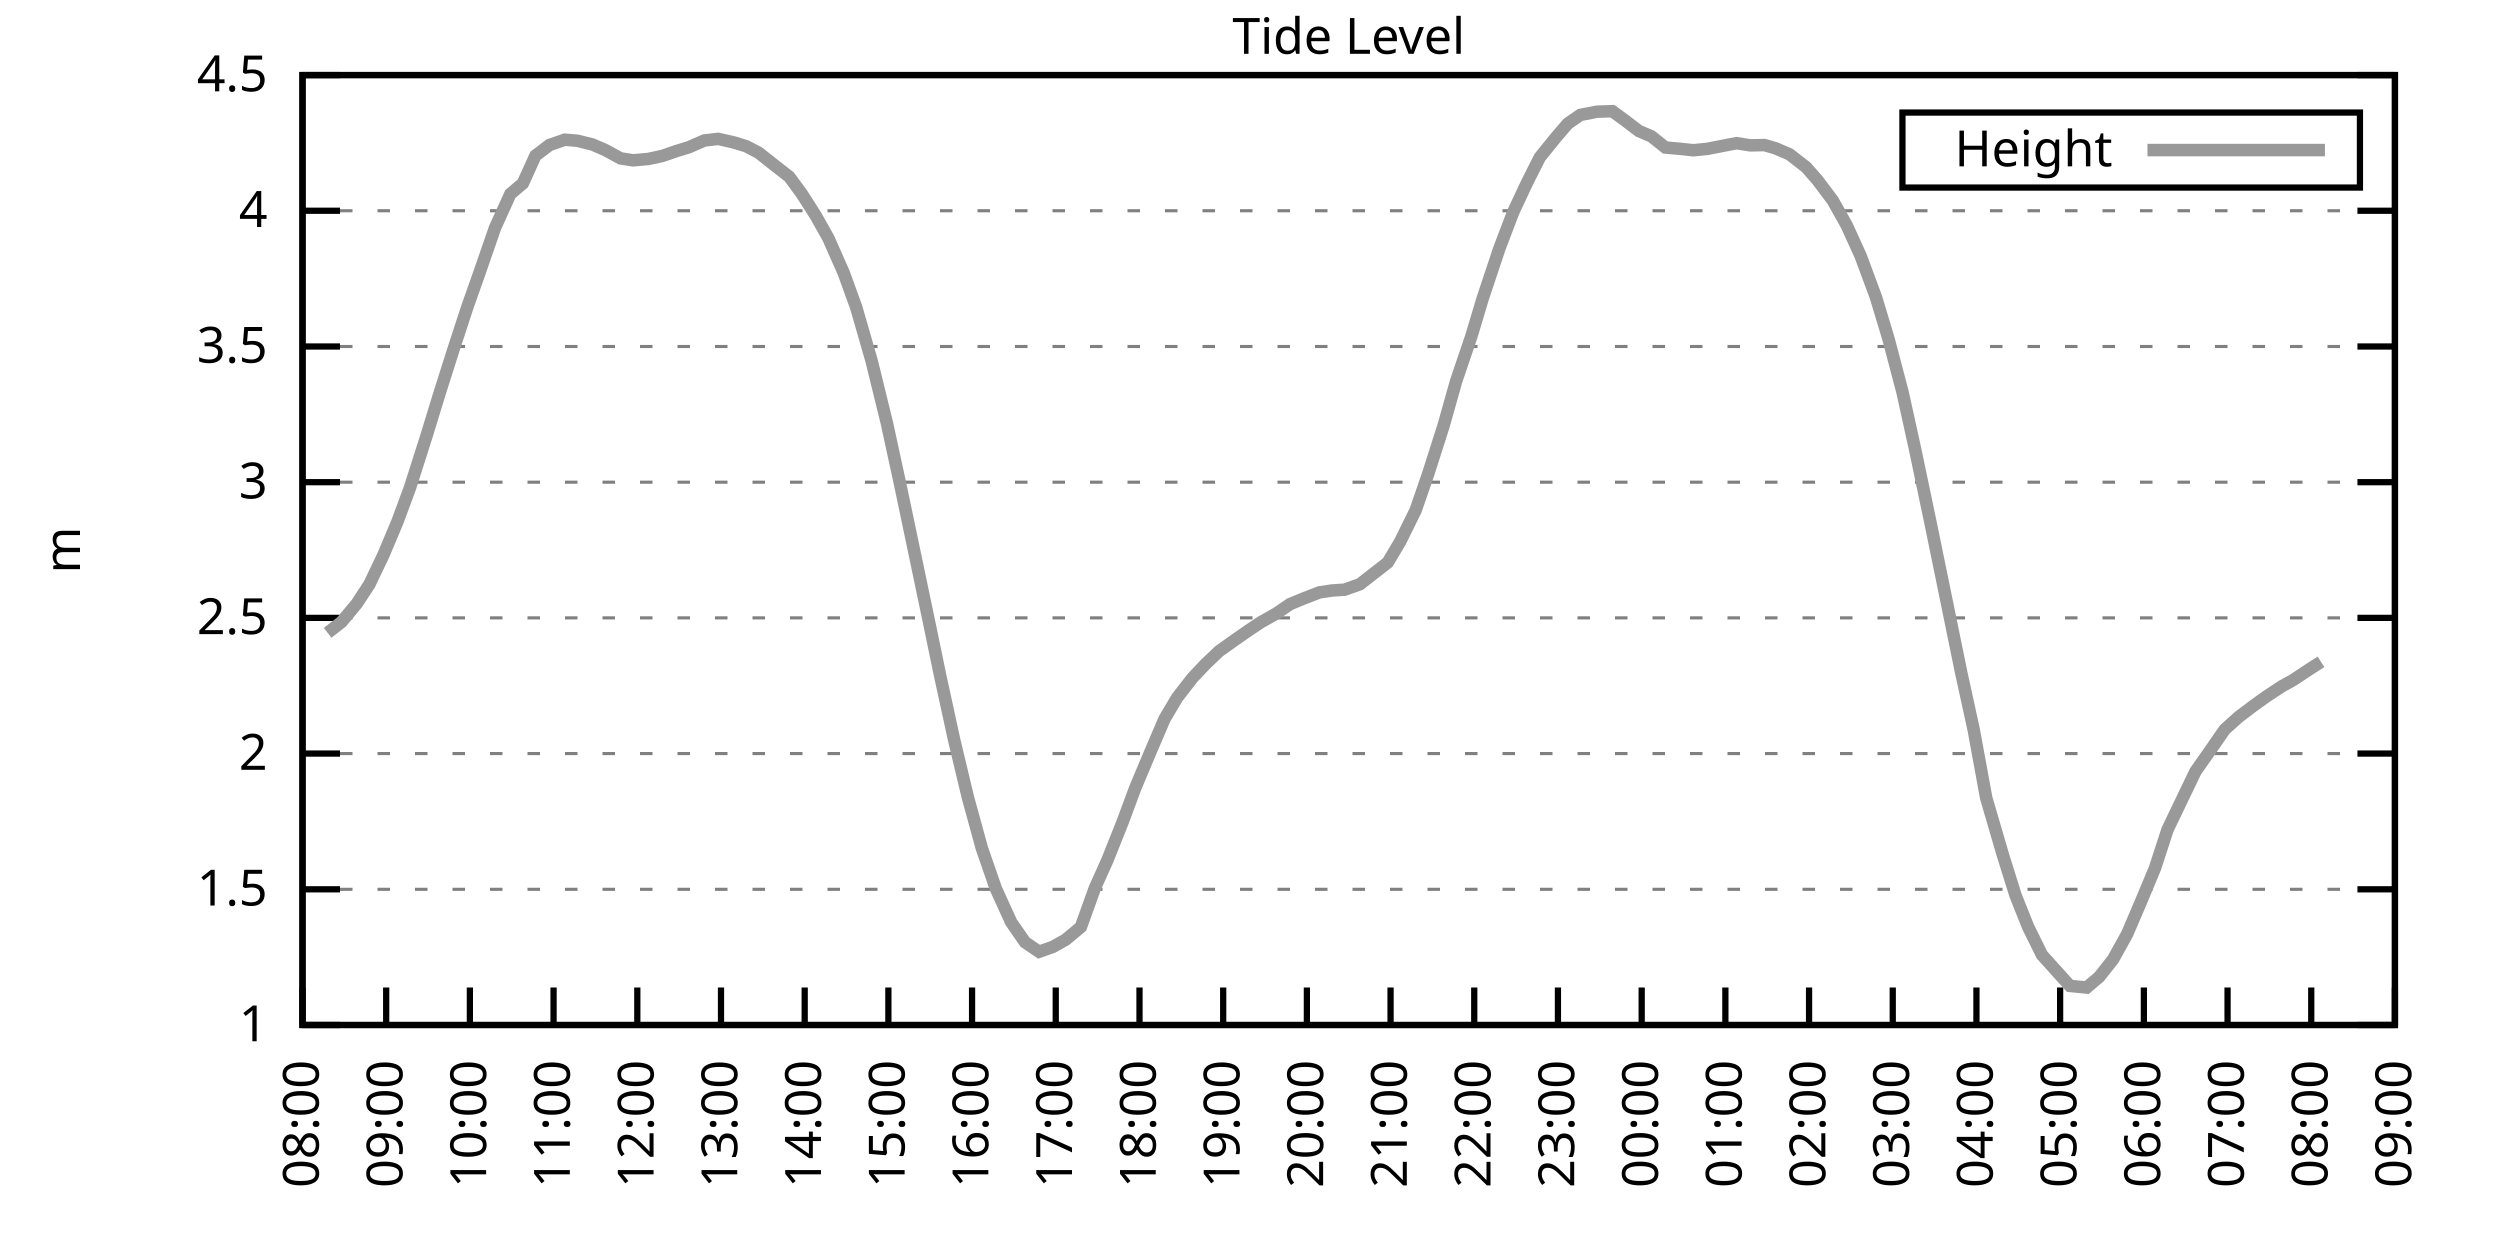
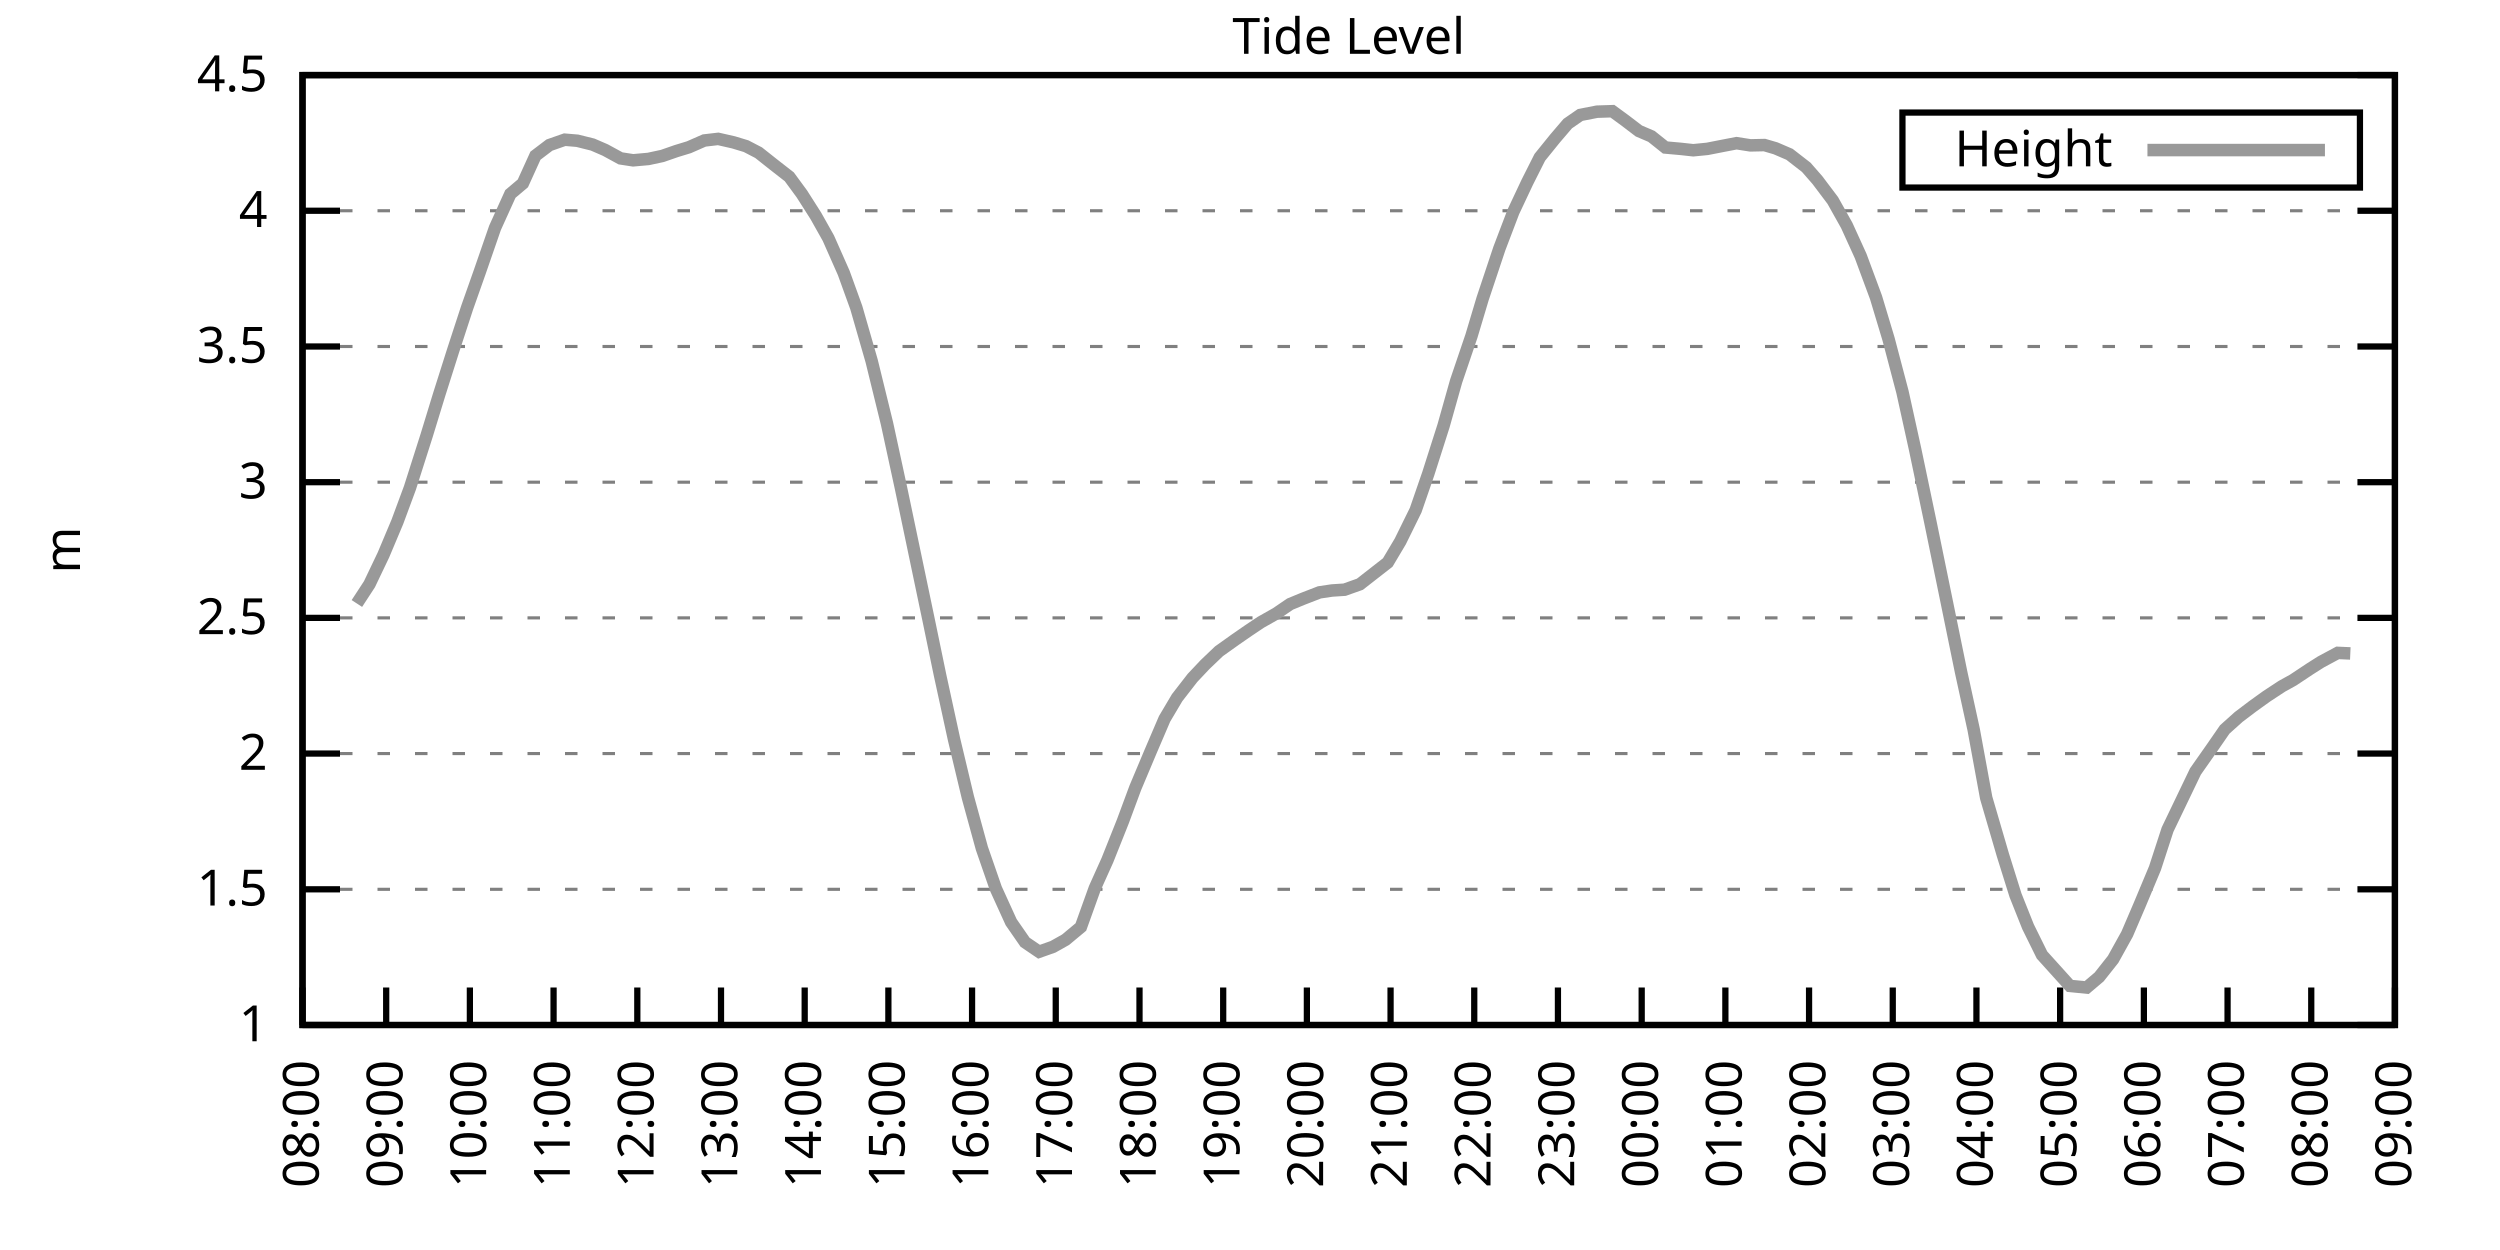
<svg xmlns="http://www.w3.org/2000/svg" xmlns:xlink="http://www.w3.org/1999/xlink" width="400" height="200" viewBox="0 0 400 200">
  <g id="gnuplot_canvas">
    <rect x="0" y="0" width="400" height="200" fill="none" />
    <defs>
      <circle id="gpDot" r="0.5" stroke-width="0.5" stroke="currentColor" />
      <path id="gpPt0" stroke-width="0.333" stroke="currentColor" d="M-1,0 h2 M0,-1 v2" />
      <path id="gpPt1" stroke-width="0.333" stroke="currentColor" d="M-1,-1 L1,1 M1,-1 L-1,1" />
      <path id="gpPt2" stroke-width="0.333" stroke="currentColor" d="M-1,0 L1,0 M0,-1 L0,1 M-1,-1 L1,1 M-1,1 L1,-1" />
      <rect id="gpPt3" stroke-width="0.333" stroke="currentColor" x="-1" y="-1" width="2" height="2" />
      <rect id="gpPt4" stroke-width="0.333" stroke="currentColor" fill="currentColor" x="-1" y="-1" width="2" height="2" />
      <circle id="gpPt5" stroke-width="0.333" stroke="currentColor" cx="0" cy="0" r="1" />
      <use xlink:href="#gpPt5" id="gpPt6" fill="currentColor" stroke="none" />
      <path id="gpPt7" stroke-width="0.333" stroke="currentColor" d="M0,-1.33 L-1.33,0.67 L1.33,0.67 z" />
      <use xlink:href="#gpPt7" id="gpPt8" fill="currentColor" stroke="none" />
      <use xlink:href="#gpPt7" id="gpPt9" stroke="currentColor" transform="rotate(180)" />
      <use xlink:href="#gpPt9" id="gpPt10" fill="currentColor" stroke="none" />
      <use xlink:href="#gpPt3" id="gpPt11" stroke="currentColor" transform="rotate(45)" />
      <use xlink:href="#gpPt11" id="gpPt12" fill="currentColor" stroke="none" />
      <path id="gpPt13" stroke-width="0.333" stroke="currentColor" d="M0,1.330 L1.265,0.411 L0.782,-1.067 L-0.782,-1.076 L-1.265,0.411 z" />
      <use xlink:href="#gpPt13" id="gpPt14" fill="currentColor" stroke="none" />
      <filter id="textbox" filterUnits="objectBoundingBox" x="0" y="0" height="1" width="1">
        <feFlood flood-color="white" flood-opacity="1" result="bgnd" />
        <feComposite in="SourceGraphic" in2="bgnd" operator="atop" />
      </filter>
      <filter id="greybox" filterUnits="objectBoundingBox" x="0" y="0" height="1" width="1">
        <feFlood flood-color="lightgrey" flood-opacity="1" result="grey" />
        <feComposite in="SourceGraphic" in2="grey" operator="atop" />
      </filter>
    </defs>
    <g fill="none" color="white" stroke="currentColor" stroke-width="1.00" stroke-linecap="butt" stroke-linejoin="miter">
</g>
    <g fill="none" color="black" stroke="currentColor" stroke-width="1.00" stroke-linecap="butt" stroke-linejoin="miter">
      <g stroke="none" shape-rendering="crispEdges">
        <polygon fill="rgb(255, 255, 255)" points="48.40,164.00 383.18,164.00 383.18,12.02 48.40,12.02 " />
      </g>
    </g>
    <g fill="none" color="black" stroke="currentColor" stroke-width="1.00" stroke-linecap="butt" stroke-linejoin="miter">
</g>
    <g fill="none" color="black" stroke="black" stroke-width="0.50" stroke-linecap="butt" stroke-linejoin="miter">
</g>
    <g fill="none" color="gray" stroke="currentColor" stroke-width="0.50" stroke-linecap="butt" stroke-linejoin="miter">
      <path stroke="gray" stroke-dasharray="2,4" class="gridline" d="M48.40,164.00 L383.19,164.00  " />
    </g>
    <g fill="none" color="gray" stroke="gray" stroke-width="1.00" stroke-linecap="butt" stroke-linejoin="miter">
</g>
    <g fill="none" color="black" stroke="currentColor" stroke-width="1.00" stroke-linecap="butt" stroke-linejoin="miter">
      <path stroke="black" d="M48.40,164.00 L54.40,164.00 M383.19,164.00 L377.19,164.00  " />
      <g transform="translate(42.80,166.60)" stroke="none" fill="black" font-family="Sans" font-size="8.00" text-anchor="end">
        <text>
          <tspan font-family="Sans"> 1</tspan>
        </text>
      </g>
    </g>
    <g fill="none" color="black" stroke="currentColor" stroke-width="1.00" stroke-linecap="butt" stroke-linejoin="miter">
</g>
    <g fill="none" color="black" stroke="black" stroke-width="0.50" stroke-linecap="butt" stroke-linejoin="miter">
</g>
    <g fill="none" color="gray" stroke="currentColor" stroke-width="0.50" stroke-linecap="butt" stroke-linejoin="miter">
      <path stroke="gray" stroke-dasharray="2,4" class="gridline" d="M48.40,142.29 L383.19,142.29  " />
    </g>
    <g fill="none" color="gray" stroke="gray" stroke-width="1.00" stroke-linecap="butt" stroke-linejoin="miter">
</g>
    <g fill="none" color="black" stroke="currentColor" stroke-width="1.00" stroke-linecap="butt" stroke-linejoin="miter">
      <path stroke="black" d="M48.40,142.29 L54.40,142.29 M383.19,142.29 L377.19,142.29  " />
      <g transform="translate(42.80,144.89)" stroke="none" fill="black" font-family="Sans" font-size="8.00" text-anchor="end">
        <text>
          <tspan font-family="Sans"> 1.5</tspan>
        </text>
      </g>
    </g>
    <g fill="none" color="black" stroke="currentColor" stroke-width="1.00" stroke-linecap="butt" stroke-linejoin="miter">
</g>
    <g fill="none" color="black" stroke="black" stroke-width="0.50" stroke-linecap="butt" stroke-linejoin="miter">
</g>
    <g fill="none" color="gray" stroke="currentColor" stroke-width="0.50" stroke-linecap="butt" stroke-linejoin="miter">
      <path stroke="gray" stroke-dasharray="2,4" class="gridline" d="M48.40,120.57 L383.19,120.57  " />
    </g>
    <g fill="none" color="gray" stroke="gray" stroke-width="1.00" stroke-linecap="butt" stroke-linejoin="miter">
</g>
    <g fill="none" color="black" stroke="currentColor" stroke-width="1.00" stroke-linecap="butt" stroke-linejoin="miter">
      <path stroke="black" d="M48.40,120.57 L54.40,120.57 M383.19,120.57 L377.19,120.57  " />
      <g transform="translate(42.80,123.17)" stroke="none" fill="black" font-family="Sans" font-size="8.00" text-anchor="end">
        <text>
          <tspan font-family="Sans"> 2</tspan>
        </text>
      </g>
    </g>
    <g fill="none" color="black" stroke="currentColor" stroke-width="1.00" stroke-linecap="butt" stroke-linejoin="miter">
</g>
    <g fill="none" color="black" stroke="black" stroke-width="0.50" stroke-linecap="butt" stroke-linejoin="miter">
</g>
    <g fill="none" color="gray" stroke="currentColor" stroke-width="0.50" stroke-linecap="butt" stroke-linejoin="miter">
      <path stroke="gray" stroke-dasharray="2,4" class="gridline" d="M48.40,98.86 L383.19,98.86  " />
    </g>
    <g fill="none" color="gray" stroke="gray" stroke-width="1.00" stroke-linecap="butt" stroke-linejoin="miter">
</g>
    <g fill="none" color="black" stroke="currentColor" stroke-width="1.00" stroke-linecap="butt" stroke-linejoin="miter">
      <path stroke="black" d="M48.40,98.86 L54.40,98.86 M383.19,98.86 L377.19,98.86  " />
      <g transform="translate(42.80,101.46)" stroke="none" fill="black" font-family="Sans" font-size="8.00" text-anchor="end">
        <text>
          <tspan font-family="Sans"> 2.5</tspan>
        </text>
      </g>
    </g>
    <g fill="none" color="black" stroke="currentColor" stroke-width="1.00" stroke-linecap="butt" stroke-linejoin="miter">
</g>
    <g fill="none" color="black" stroke="black" stroke-width="0.50" stroke-linecap="butt" stroke-linejoin="miter">
</g>
    <g fill="none" color="gray" stroke="currentColor" stroke-width="0.50" stroke-linecap="butt" stroke-linejoin="miter">
      <path stroke="gray" stroke-dasharray="2,4" class="gridline" d="M48.40,77.15 L383.19,77.15  " />
    </g>
    <g fill="none" color="gray" stroke="gray" stroke-width="1.00" stroke-linecap="butt" stroke-linejoin="miter">
</g>
    <g fill="none" color="black" stroke="currentColor" stroke-width="1.00" stroke-linecap="butt" stroke-linejoin="miter">
      <path stroke="black" d="M48.40,77.15 L54.40,77.15 M383.19,77.15 L377.19,77.15  " />
      <g transform="translate(42.80,79.75)" stroke="none" fill="black" font-family="Sans" font-size="8.00" text-anchor="end">
        <text>
          <tspan font-family="Sans"> 3</tspan>
        </text>
      </g>
    </g>
    <g fill="none" color="black" stroke="currentColor" stroke-width="1.00" stroke-linecap="butt" stroke-linejoin="miter">
</g>
    <g fill="none" color="black" stroke="black" stroke-width="0.50" stroke-linecap="butt" stroke-linejoin="miter">
</g>
    <g fill="none" color="gray" stroke="currentColor" stroke-width="0.50" stroke-linecap="butt" stroke-linejoin="miter">
      <path stroke="gray" stroke-dasharray="2,4" class="gridline" d="M48.40,55.44 L383.19,55.44  " />
    </g>
    <g fill="none" color="gray" stroke="gray" stroke-width="1.00" stroke-linecap="butt" stroke-linejoin="miter">
</g>
    <g fill="none" color="black" stroke="currentColor" stroke-width="1.00" stroke-linecap="butt" stroke-linejoin="miter">
      <path stroke="black" d="M48.40,55.44 L54.40,55.44 M383.19,55.44 L377.19,55.44  " />
      <g transform="translate(42.80,58.04)" stroke="none" fill="black" font-family="Sans" font-size="8.00" text-anchor="end">
        <text>
          <tspan font-family="Sans"> 3.5</tspan>
        </text>
      </g>
    </g>
    <g fill="none" color="black" stroke="currentColor" stroke-width="1.00" stroke-linecap="butt" stroke-linejoin="miter">
</g>
    <g fill="none" color="black" stroke="black" stroke-width="0.50" stroke-linecap="butt" stroke-linejoin="miter">
</g>
    <g fill="none" color="gray" stroke="currentColor" stroke-width="0.50" stroke-linecap="butt" stroke-linejoin="miter">
      <path stroke="gray" stroke-dasharray="2,4" class="gridline" d="M48.40,33.72 L383.19,33.72  " />
    </g>
    <g fill="none" color="gray" stroke="gray" stroke-width="1.00" stroke-linecap="butt" stroke-linejoin="miter">
</g>
    <g fill="none" color="black" stroke="currentColor" stroke-width="1.00" stroke-linecap="butt" stroke-linejoin="miter">
      <path stroke="black" d="M48.40,33.72 L54.40,33.72 M383.19,33.72 L377.19,33.72  " />
      <g transform="translate(42.80,36.32)" stroke="none" fill="black" font-family="Sans" font-size="8.00" text-anchor="end">
        <text>
          <tspan font-family="Sans"> 4</tspan>
        </text>
      </g>
    </g>
    <g fill="none" color="black" stroke="currentColor" stroke-width="1.00" stroke-linecap="butt" stroke-linejoin="miter">
</g>
    <g fill="none" color="black" stroke="black" stroke-width="0.50" stroke-linecap="butt" stroke-linejoin="miter">
</g>
    <g fill="none" color="gray" stroke="currentColor" stroke-width="0.50" stroke-linecap="butt" stroke-linejoin="miter">
      <path stroke="gray" stroke-dasharray="2,4" class="gridline" d="M48.40,12.01 L383.19,12.01  " />
    </g>
    <g fill="none" color="gray" stroke="gray" stroke-width="1.00" stroke-linecap="butt" stroke-linejoin="miter">
</g>
    <g fill="none" color="black" stroke="currentColor" stroke-width="1.00" stroke-linecap="butt" stroke-linejoin="miter">
      <path stroke="black" d="M48.40,12.01 L54.40,12.01 M383.19,12.01 L377.19,12.01  " />
      <g transform="translate(42.80,14.61)" stroke="none" fill="black" font-family="Sans" font-size="8.00" text-anchor="end">
        <text>
          <tspan font-family="Sans"> 4.5</tspan>
        </text>
      </g>
    </g>
    <g fill="none" color="black" stroke="currentColor" stroke-width="1.00" stroke-linecap="butt" stroke-linejoin="miter">
      <path stroke="black" d="M48.40,164.00 L48.40,158.00  " />
      <g transform="translate(51.00,169.60) rotate(270.00)" stroke="none" fill="black" font-family="Sans" font-size="8.00" text-anchor="end">
        <text>
          <tspan font-family="Sans">08:00</tspan>
        </text>
      </g>
    </g>
    <g fill="none" color="black" stroke="currentColor" stroke-width="1.00" stroke-linecap="butt" stroke-linejoin="miter">
      <path stroke="black" d="M61.79,164.00 L61.79,158.00  " />
      <g transform="translate(64.39,169.60) rotate(270.00)" stroke="none" fill="black" font-family="Sans" font-size="8.00" text-anchor="end">
        <text>
          <tspan font-family="Sans">09:00</tspan>
        </text>
      </g>
    </g>
    <g fill="none" color="black" stroke="currentColor" stroke-width="1.00" stroke-linecap="butt" stroke-linejoin="miter">
      <path stroke="black" d="M75.18,164.00 L75.18,158.00  " />
      <g transform="translate(77.78,169.60) rotate(270.00)" stroke="none" fill="black" font-family="Sans" font-size="8.00" text-anchor="end">
        <text>
          <tspan font-family="Sans">10:00</tspan>
        </text>
      </g>
    </g>
    <g fill="none" color="black" stroke="currentColor" stroke-width="1.00" stroke-linecap="butt" stroke-linejoin="miter">
      <path stroke="black" d="M88.57,164.00 L88.57,158.00  " />
      <g transform="translate(91.17,169.60) rotate(270.00)" stroke="none" fill="black" font-family="Sans" font-size="8.00" text-anchor="end">
        <text>
          <tspan font-family="Sans">11:00</tspan>
        </text>
      </g>
    </g>
    <g fill="none" color="black" stroke="currentColor" stroke-width="1.00" stroke-linecap="butt" stroke-linejoin="miter">
      <path stroke="black" d="M101.97,164.00 L101.97,158.00  " />
      <g transform="translate(104.57,169.60) rotate(270.00)" stroke="none" fill="black" font-family="Sans" font-size="8.00" text-anchor="end">
        <text>
          <tspan font-family="Sans">12:00</tspan>
        </text>
      </g>
    </g>
    <g fill="none" color="black" stroke="currentColor" stroke-width="1.00" stroke-linecap="butt" stroke-linejoin="miter">
      <path stroke="black" d="M115.36,164.00 L115.36,158.00  " />
      <g transform="translate(117.96,169.60) rotate(270.00)" stroke="none" fill="black" font-family="Sans" font-size="8.00" text-anchor="end">
        <text>
          <tspan font-family="Sans">13:00</tspan>
        </text>
      </g>
    </g>
    <g fill="none" color="black" stroke="currentColor" stroke-width="1.00" stroke-linecap="butt" stroke-linejoin="miter">
      <path stroke="black" d="M128.75,164.00 L128.75,158.00  " />
      <g transform="translate(131.35,169.60) rotate(270.00)" stroke="none" fill="black" font-family="Sans" font-size="8.00" text-anchor="end">
        <text>
          <tspan font-family="Sans">14:00</tspan>
        </text>
      </g>
    </g>
    <g fill="none" color="black" stroke="currentColor" stroke-width="1.00" stroke-linecap="butt" stroke-linejoin="miter">
      <path stroke="black" d="M142.14,164.00 L142.14,158.00  " />
      <g transform="translate(144.74,169.60) rotate(270.00)" stroke="none" fill="black" font-family="Sans" font-size="8.00" text-anchor="end">
        <text>
          <tspan font-family="Sans">15:00</tspan>
        </text>
      </g>
    </g>
    <g fill="none" color="black" stroke="currentColor" stroke-width="1.00" stroke-linecap="butt" stroke-linejoin="miter">
      <path stroke="black" d="M155.53,164.00 L155.53,158.00  " />
      <g transform="translate(158.13,169.60) rotate(270.00)" stroke="none" fill="black" font-family="Sans" font-size="8.00" text-anchor="end">
        <text>
          <tspan font-family="Sans">16:00</tspan>
        </text>
      </g>
    </g>
    <g fill="none" color="black" stroke="currentColor" stroke-width="1.00" stroke-linecap="butt" stroke-linejoin="miter">
      <path stroke="black" d="M168.92,164.00 L168.92,158.00  " />
      <g transform="translate(171.52,169.60) rotate(270.00)" stroke="none" fill="black" font-family="Sans" font-size="8.00" text-anchor="end">
        <text>
          <tspan font-family="Sans">17:00</tspan>
        </text>
      </g>
    </g>
    <g fill="none" color="black" stroke="currentColor" stroke-width="1.00" stroke-linecap="butt" stroke-linejoin="miter">
      <path stroke="black" d="M182.32,164.00 L182.32,158.00  " />
      <g transform="translate(184.92,169.60) rotate(270.00)" stroke="none" fill="black" font-family="Sans" font-size="8.00" text-anchor="end">
        <text>
          <tspan font-family="Sans">18:00</tspan>
        </text>
      </g>
    </g>
    <g fill="none" color="black" stroke="currentColor" stroke-width="1.00" stroke-linecap="butt" stroke-linejoin="miter">
      <path stroke="black" d="M195.71,164.00 L195.71,158.00  " />
      <g transform="translate(198.31,169.60) rotate(270.00)" stroke="none" fill="black" font-family="Sans" font-size="8.00" text-anchor="end">
        <text>
          <tspan font-family="Sans">19:00</tspan>
        </text>
      </g>
    </g>
    <g fill="none" color="black" stroke="currentColor" stroke-width="1.00" stroke-linecap="butt" stroke-linejoin="miter">
      <path stroke="black" d="M209.10,164.00 L209.10,158.00  " />
      <g transform="translate(211.70,169.60) rotate(270.00)" stroke="none" fill="black" font-family="Sans" font-size="8.00" text-anchor="end">
        <text>
          <tspan font-family="Sans">20:00</tspan>
        </text>
      </g>
    </g>
    <g fill="none" color="black" stroke="currentColor" stroke-width="1.00" stroke-linecap="butt" stroke-linejoin="miter">
      <path stroke="black" d="M222.49,164.00 L222.49,158.00  " />
      <g transform="translate(225.09,169.60) rotate(270.00)" stroke="none" fill="black" font-family="Sans" font-size="8.00" text-anchor="end">
        <text>
          <tspan font-family="Sans">21:00</tspan>
        </text>
      </g>
    </g>
    <g fill="none" color="black" stroke="currentColor" stroke-width="1.00" stroke-linecap="butt" stroke-linejoin="miter">
      <path stroke="black" d="M235.88,164.00 L235.88,158.00  " />
      <g transform="translate(238.48,169.60) rotate(270.00)" stroke="none" fill="black" font-family="Sans" font-size="8.00" text-anchor="end">
        <text>
          <tspan font-family="Sans">22:00</tspan>
        </text>
      </g>
    </g>
    <g fill="none" color="black" stroke="currentColor" stroke-width="1.00" stroke-linecap="butt" stroke-linejoin="miter">
      <path stroke="black" d="M249.27,164.00 L249.27,158.00  " />
      <g transform="translate(251.87,169.60) rotate(270.00)" stroke="none" fill="black" font-family="Sans" font-size="8.00" text-anchor="end">
        <text>
          <tspan font-family="Sans">23:00</tspan>
        </text>
      </g>
    </g>
    <g fill="none" color="black" stroke="currentColor" stroke-width="1.00" stroke-linecap="butt" stroke-linejoin="miter">
      <path stroke="black" d="M262.67,164.00 L262.67,158.00  " />
      <g transform="translate(265.27,169.60) rotate(270.00)" stroke="none" fill="black" font-family="Sans" font-size="8.00" text-anchor="end">
        <text>
          <tspan font-family="Sans">00:00</tspan>
        </text>
      </g>
    </g>
    <g fill="none" color="black" stroke="currentColor" stroke-width="1.00" stroke-linecap="butt" stroke-linejoin="miter">
      <path stroke="black" d="M276.06,164.00 L276.06,158.00  " />
      <g transform="translate(278.66,169.60) rotate(270.00)" stroke="none" fill="black" font-family="Sans" font-size="8.00" text-anchor="end">
        <text>
          <tspan font-family="Sans">01:00</tspan>
        </text>
      </g>
    </g>
    <g fill="none" color="black" stroke="currentColor" stroke-width="1.00" stroke-linecap="butt" stroke-linejoin="miter">
      <path stroke="black" d="M289.45,164.00 L289.45,158.00  " />
      <g transform="translate(292.05,169.60) rotate(270.00)" stroke="none" fill="black" font-family="Sans" font-size="8.00" text-anchor="end">
        <text>
          <tspan font-family="Sans">02:00</tspan>
        </text>
      </g>
    </g>
    <g fill="none" color="black" stroke="currentColor" stroke-width="1.00" stroke-linecap="butt" stroke-linejoin="miter">
      <path stroke="black" d="M302.84,164.00 L302.84,158.00  " />
      <g transform="translate(305.44,169.60) rotate(270.00)" stroke="none" fill="black" font-family="Sans" font-size="8.00" text-anchor="end">
        <text>
          <tspan font-family="Sans">03:00</tspan>
        </text>
      </g>
    </g>
    <g fill="none" color="black" stroke="currentColor" stroke-width="1.00" stroke-linecap="butt" stroke-linejoin="miter">
      <path stroke="black" d="M316.23,164.00 L316.23,158.00  " />
      <g transform="translate(318.83,169.60) rotate(270.00)" stroke="none" fill="black" font-family="Sans" font-size="8.00" text-anchor="end">
        <text>
          <tspan font-family="Sans">04:00</tspan>
        </text>
      </g>
    </g>
    <g fill="none" color="black" stroke="currentColor" stroke-width="1.00" stroke-linecap="butt" stroke-linejoin="miter">
      <path stroke="black" d="M329.62,164.00 L329.62,158.00  " />
      <g transform="translate(332.22,169.60) rotate(270.00)" stroke="none" fill="black" font-family="Sans" font-size="8.00" text-anchor="end">
        <text>
          <tspan font-family="Sans">05:00</tspan>
        </text>
      </g>
    </g>
    <g fill="none" color="black" stroke="currentColor" stroke-width="1.00" stroke-linecap="butt" stroke-linejoin="miter">
      <path stroke="black" d="M343.02,164.00 L343.02,158.00  " />
      <g transform="translate(345.62,169.60) rotate(270.00)" stroke="none" fill="black" font-family="Sans" font-size="8.00" text-anchor="end">
        <text>
          <tspan font-family="Sans">06:00</tspan>
        </text>
      </g>
    </g>
    <g fill="none" color="black" stroke="currentColor" stroke-width="1.00" stroke-linecap="butt" stroke-linejoin="miter">
      <path stroke="black" d="M356.41,164.00 L356.41,158.00  " />
      <g transform="translate(359.01,169.60) rotate(270.00)" stroke="none" fill="black" font-family="Sans" font-size="8.00" text-anchor="end">
        <text>
          <tspan font-family="Sans">07:00</tspan>
        </text>
      </g>
    </g>
    <g fill="none" color="black" stroke="currentColor" stroke-width="1.00" stroke-linecap="butt" stroke-linejoin="miter">
      <path stroke="black" d="M369.80,164.00 L369.80,158.00  " />
      <g transform="translate(372.40,169.60) rotate(270.00)" stroke="none" fill="black" font-family="Sans" font-size="8.00" text-anchor="end">
        <text>
          <tspan font-family="Sans">08:00</tspan>
        </text>
      </g>
    </g>
    <g fill="none" color="black" stroke="currentColor" stroke-width="1.00" stroke-linecap="butt" stroke-linejoin="miter">
      <path stroke="black" d="M383.19,164.00 L383.19,158.00  " />
      <g transform="translate(385.79,169.60) rotate(270.00)" stroke="none" fill="black" font-family="Sans" font-size="8.00" text-anchor="end">
        <text>
          <tspan font-family="Sans">09:00</tspan>
        </text>
      </g>
    </g>
    <g fill="none" color="black" stroke="currentColor" stroke-width="1.00" stroke-linecap="butt" stroke-linejoin="miter">
</g>
    <g fill="none" color="black" stroke="currentColor" stroke-width="1.00" stroke-linecap="butt" stroke-linejoin="miter">
      <path stroke="black" d="M48.40,12.01 L48.40,164.00 L383.19,164.00 L383.19,12.01 L48.40,12.01 Z  " />
    </g>
    <g fill="none" color="black" stroke="currentColor" stroke-width="1.00" stroke-linecap="butt" stroke-linejoin="miter">
</g>
    <g fill="none" color="black" stroke="currentColor" stroke-width="1.00" stroke-linecap="butt" stroke-linejoin="miter">
      <path stroke="black" d="M304.39,30.01 L304.39,18.01 L377.59,18.01 L377.59,30.01 L304.39,30.01 Z  " />
    </g>
    <g id="Tide_level_plot_1">
      <g fill="none" color="white" stroke="black" stroke-width="2.00" stroke-linecap="butt" stroke-linejoin="miter">
</g>
      <g fill="none" color="black" stroke="currentColor" stroke-width="2.00" stroke-linecap="butt" stroke-linejoin="miter">
        <g transform="translate(337.99,26.61)" stroke="none" fill="black" font-family="Sans" font-size="8.00" text-anchor="end">
          <text>
            <tspan font-family="Sans">Height</tspan>
          </text>
        </g>
      </g>
      <g fill="none" color="black" stroke="currentColor" stroke-width="2.00" stroke-linecap="butt" stroke-linejoin="miter">
-         <path stroke="rgb(153, 153, 153)" d="M343.59,24.01 L371.99,24.01 M52.42,101.25 L54.65,99.51 L57.10,96.56 L59.11,93.48 L61.35,88.79 L63.58,83.49   L65.59,78.06 L68.26,69.68 L70.27,63.12 L72.50,56.09 L74.74,49.23 L76.75,43.54 L79.20,36.46 L81.66,31.03   L83.66,29.34 L85.67,24.91 L87.91,23.21 L90.36,22.35 L92.37,22.52 L94.82,23.13 L96.83,24.00 L99.29,25.34   L101.30,25.65 L103.75,25.43 L105.98,24.95 L108.22,24.17 L110.22,23.56 L112.68,22.48 L114.91,22.22 L117.37,22.78   L119.38,23.39 L121.38,24.43 L123.84,26.38 L126.29,28.29 L128.30,31.03 L130.54,34.55 L132.54,38.11 L135.00,43.67   L137.01,49.23 L139.46,57.74 L141.92,67.77 L144.15,78.06 L146.38,88.70 L148.61,99.34 L150.40,107.98 L152.63,118.23   L154.86,127.57 L157.10,135.73 L159.33,142.16 L161.78,147.54 L164.01,150.76 L166.25,152.28 L168.48,151.49 L170.49,150.36   L172.94,148.32 L175.17,142.11 L177.18,137.64 L179.64,131.47 L181.65,126.05 L184.10,120.23 L186.33,115.02 L188.34,111.63   L190.80,108.46 L192.81,106.33 L195.04,104.20 L197.72,102.29 L199.73,100.90 L201.73,99.56 L204.19,98.17 L206.42,96.65   L208.43,95.82 L211.11,94.78 L213.12,94.48 L215.13,94.35 L217.58,93.48 L222.04,90.00 L224.05,86.62 L226.51,81.62   L228.52,75.80 L230.97,68.12 L232.98,60.99 L235.44,53.74 L237.22,47.79 L239.90,39.76 L242.13,33.90 L244.36,29.16   L246.37,25.17 L248.83,22.13 L250.84,19.78 L252.85,18.39 L255.52,17.87 L257.98,17.79 L259.99,19.26 L262.22,20.96   L264.23,21.82 L266.46,23.60 L268.92,23.82 L270.92,24.04 L273.16,23.82 L275.61,23.34 L277.84,22.91 L280.07,23.26   L282.31,23.21 L284.09,23.73 L286.32,24.69 L289.00,26.77 L290.79,28.82 L293.24,32.07 L295.48,36.07 L297.71,40.97   L300.16,47.58 L302.17,54.26 L304.40,62.73 L306.41,71.85 L308.87,83.58 L311.54,96.60 L313.78,107.55 L315.79,116.75   L317.79,127.65 L320.47,136.82 L322.48,143.24 L324.49,148.28 L326.72,152.80 L331.19,157.75 L333.86,158.01 L335.87,156.31   L338.10,153.49 L340.34,149.45 L342.35,144.76 L344.80,138.90 L346.81,132.73 L351.27,123.44 L353.95,119.62 L355.96,116.71   L358.19,114.71 L360.42,113.02 L362.66,111.41 L365.11,109.80 L366.90,108.81 L369.58,107.03 L371.36,105.90  " />
+         <path stroke="rgb(153, 153, 153)" d="M343.59,24.01 L371.99,24.01 M57.10,96.56 L59.11,93.48 L61.35,88.79 L63.58,83.49 L65.59,78.06 L68.26,69.68   L70.27,63.12 L72.50,56.09 L74.74,49.23 L76.75,43.54 L79.20,36.46 L81.66,31.03 L83.66,29.34 L85.67,24.91   L87.91,23.21 L90.36,22.35 L92.37,22.52 L94.82,23.13 L96.83,24.00 L99.29,25.34 L101.30,25.65 L103.75,25.43   L105.98,24.95 L108.22,24.17 L110.22,23.56 L112.68,22.48 L114.91,22.22 L117.37,22.78 L119.38,23.39 L121.38,24.43   L123.84,26.38 L126.29,28.29 L128.30,31.03 L130.54,34.55 L132.54,38.11 L135.00,43.67 L137.01,49.23 L139.46,57.74   L141.92,67.77 L144.15,78.06 L146.38,88.70 L148.61,99.34 L150.40,107.98 L152.63,118.23 L154.86,127.57 L157.10,135.73   L159.33,142.16 L161.78,147.54 L164.01,150.76 L166.25,152.28 L168.48,151.49 L170.49,150.36 L172.94,148.32 L175.17,142.11   L177.18,137.64 L179.64,131.47 L181.65,126.05 L184.10,120.23 L186.33,115.02 L188.34,111.63 L190.80,108.46 L192.81,106.33   L195.04,104.20 L197.72,102.29 L199.73,100.90 L201.73,99.56 L204.19,98.17 L206.42,96.65 L208.43,95.82 L211.11,94.78   L213.12,94.48 L215.13,94.35 L217.58,93.48 L222.04,90.00 L224.05,86.62 L226.51,81.62 L228.52,75.80 L230.97,68.12   L232.98,60.99 L235.44,53.74 L237.22,47.79 L239.90,39.76 L242.13,33.90 L244.36,29.16 L246.37,25.17 L248.83,22.13   L250.84,19.78 L252.85,18.39 L255.52,17.87 L257.98,17.79 L259.99,19.26 L262.22,20.96 L264.23,21.82 L266.46,23.60   L268.92,23.82 L270.92,24.04 L273.16,23.82 L275.61,23.34 L277.84,22.91 L280.07,23.26 L282.31,23.21 L284.09,23.73   L286.32,24.69 L289.00,26.77 L290.79,28.82 L293.24,32.07 L295.48,36.07 L297.71,40.97 L300.16,47.58 L302.17,54.26   L304.40,62.73 L306.41,71.85 L308.87,83.58 L311.54,96.60 L313.78,107.55 L315.79,116.75 L317.79,127.65 L320.47,136.82   L322.48,143.24 L324.49,148.28 L326.72,152.80 L331.19,157.75 L333.86,158.01 L335.87,156.31 L338.10,153.49 L340.34,149.45   L342.35,144.76 L344.80,138.90 L346.81,132.73 L351.27,123.44 L353.95,119.62 L355.96,116.71 L358.19,114.71 L360.42,113.02   L362.66,111.41 L365.11,109.80 L366.90,108.81 L369.58,107.03 L371.36,105.90 L374.04,104.46 L376.05,104.55  " />
      </g>
    </g>
    <g fill="none" color="black" stroke="currentColor" stroke-width="2.00" stroke-linecap="butt" stroke-linejoin="miter">
</g>
    <g fill="none" color="black" stroke="black" stroke-width="1.00" stroke-linecap="butt" stroke-linejoin="miter">
</g>
    <g fill="none" color="black" stroke="currentColor" stroke-width="1.00" stroke-linecap="butt" stroke-linejoin="miter">
      <path stroke="black" d="M48.40,12.01 L48.40,164.00 L383.19,164.00 L383.19,12.01 L48.40,12.01 Z  " />
      <g transform="translate(12.80,88.01) rotate(270.00)" stroke="none" fill="black" font-family="Sans" font-size="8.00" text-anchor="middle">
        <text>
          <tspan font-family="Sans">m</tspan>
        </text>
      </g>
    </g>
    <g fill="none" color="black" stroke="currentColor" stroke-width="1.00" stroke-linecap="butt" stroke-linejoin="miter">
</g>
    <g fill="none" color="black" stroke="currentColor" stroke-width="1.00" stroke-linecap="butt" stroke-linejoin="miter">
      <g transform="translate(215.79,8.61)" stroke="none" fill="black" font-family="Sans" font-size="8.00" text-anchor="middle">
        <text>
          <tspan font-family="Sans">Tide Level</tspan>
        </text>
      </g>
    </g>
    <g fill="none" color="black" stroke="currentColor" stroke-width="1.00" stroke-linecap="butt" stroke-linejoin="miter">
</g>
  </g>
</svg>
